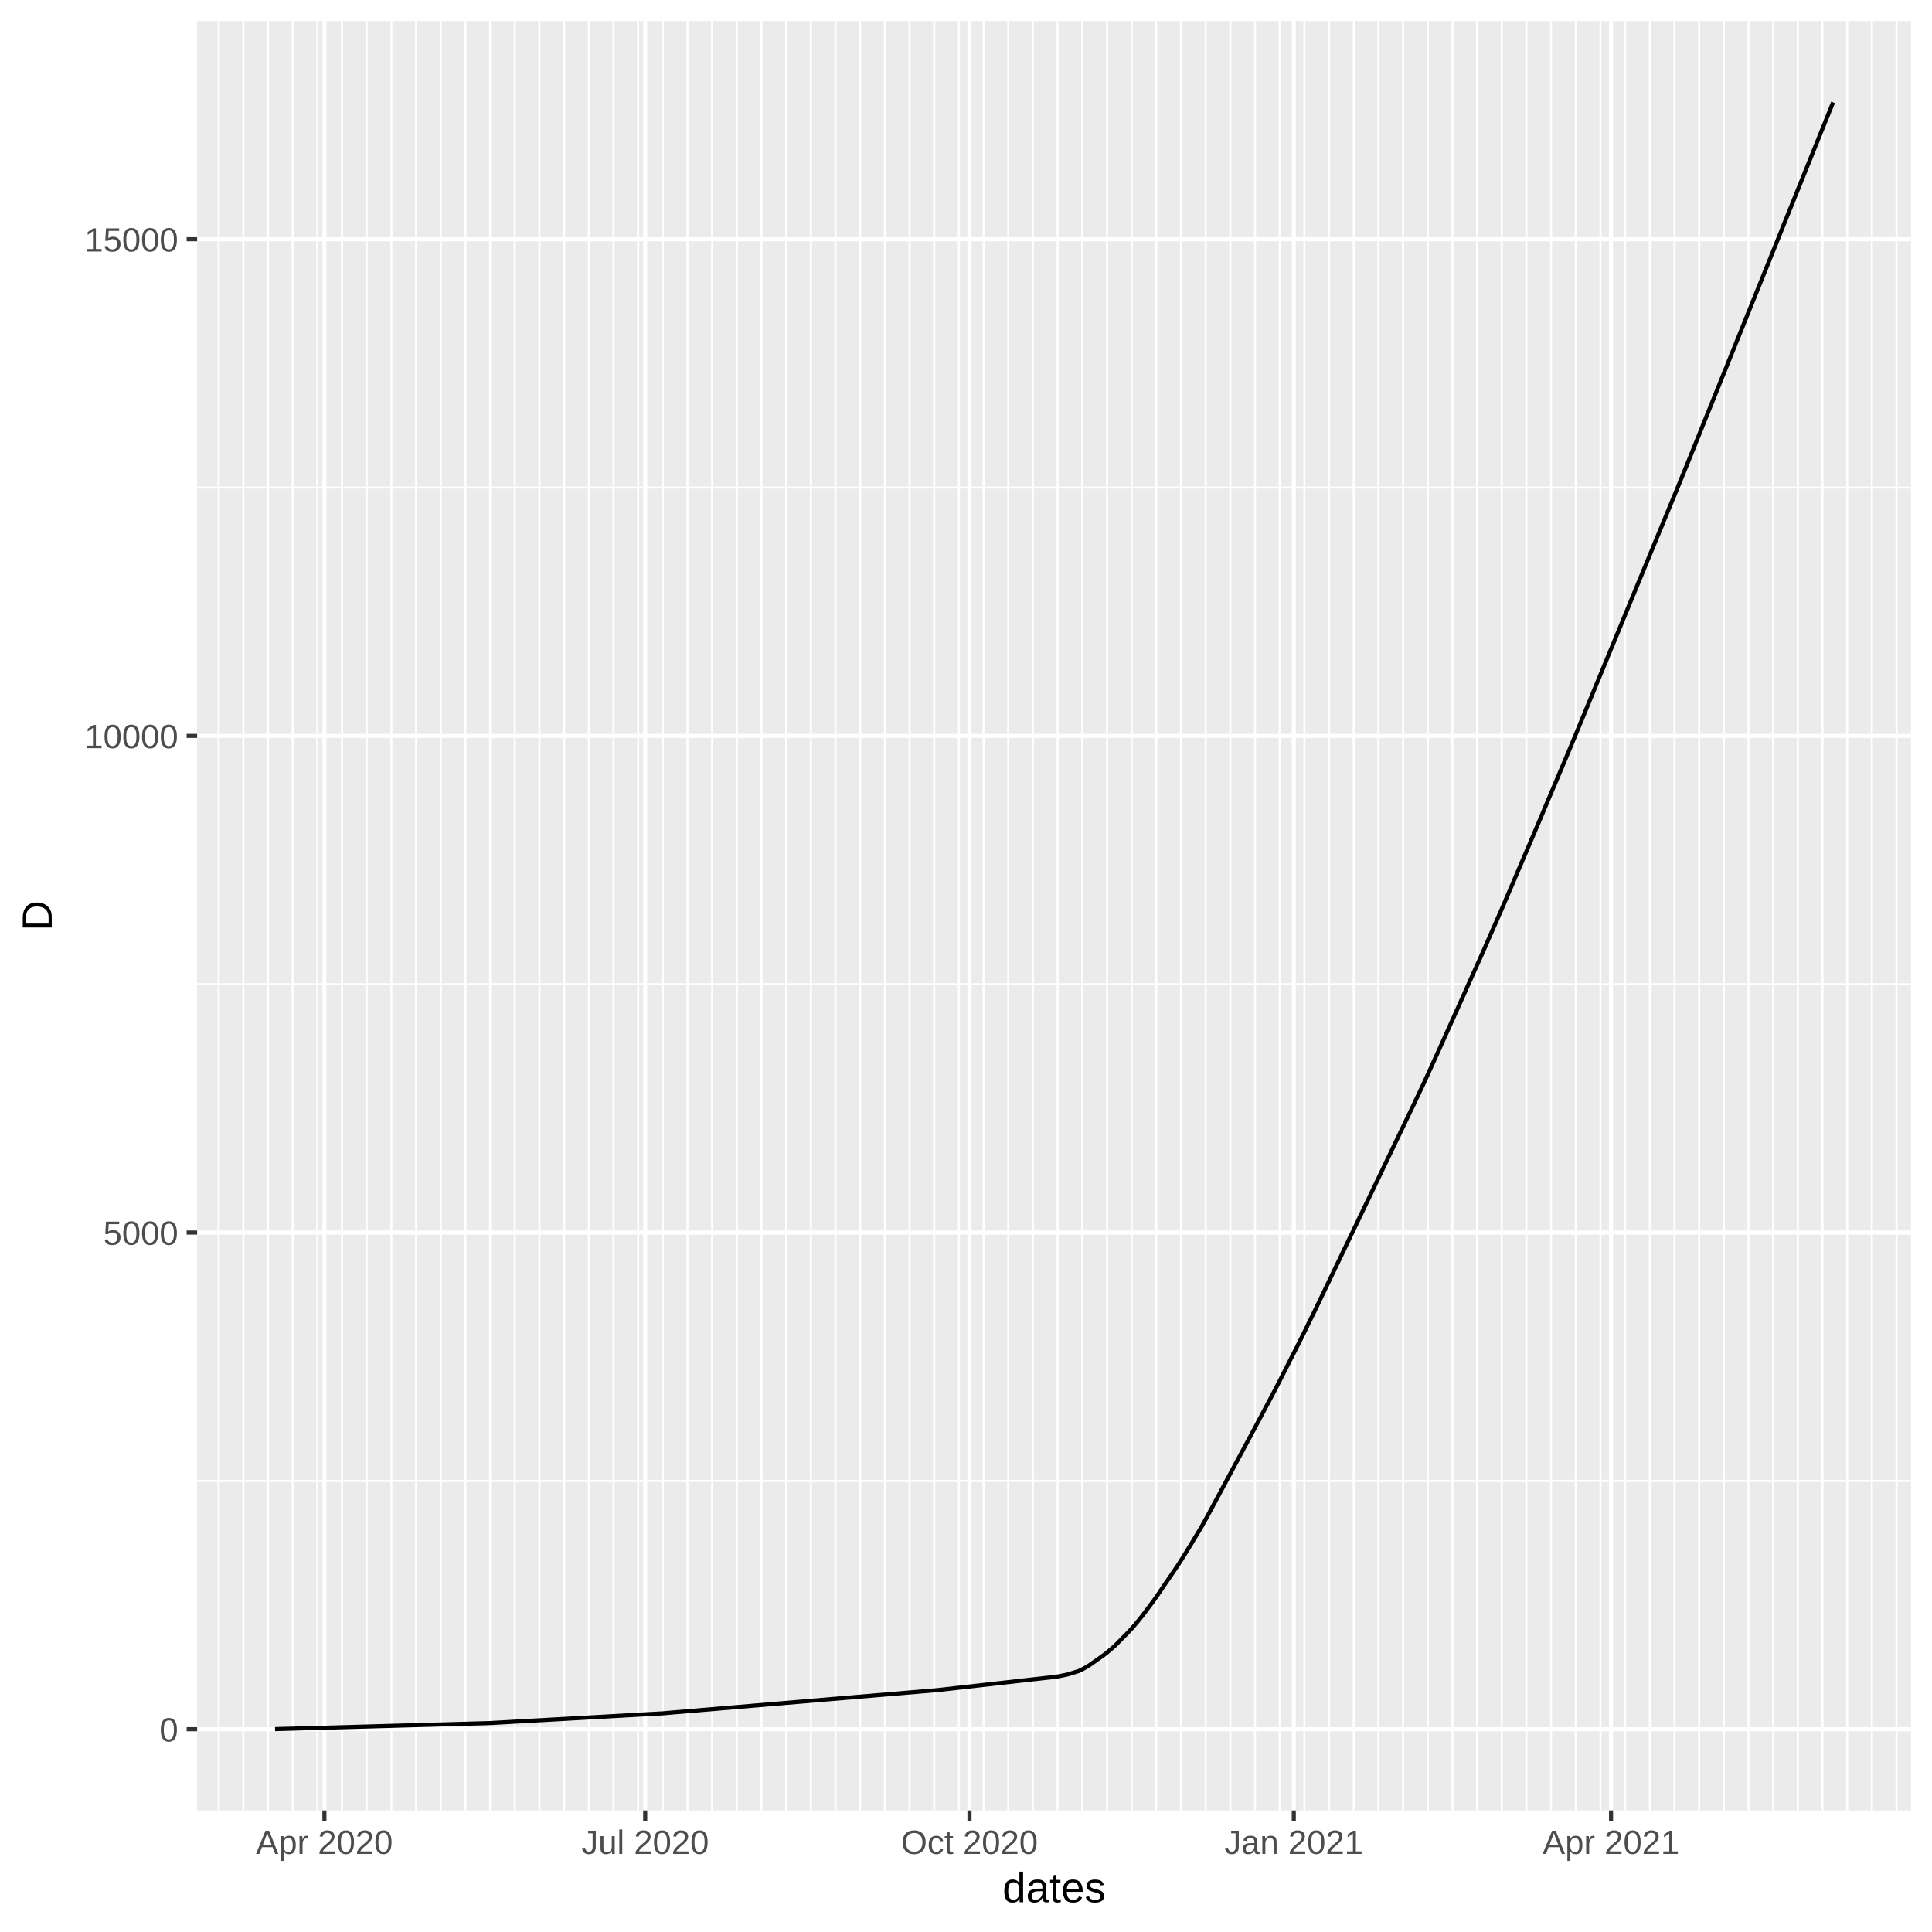
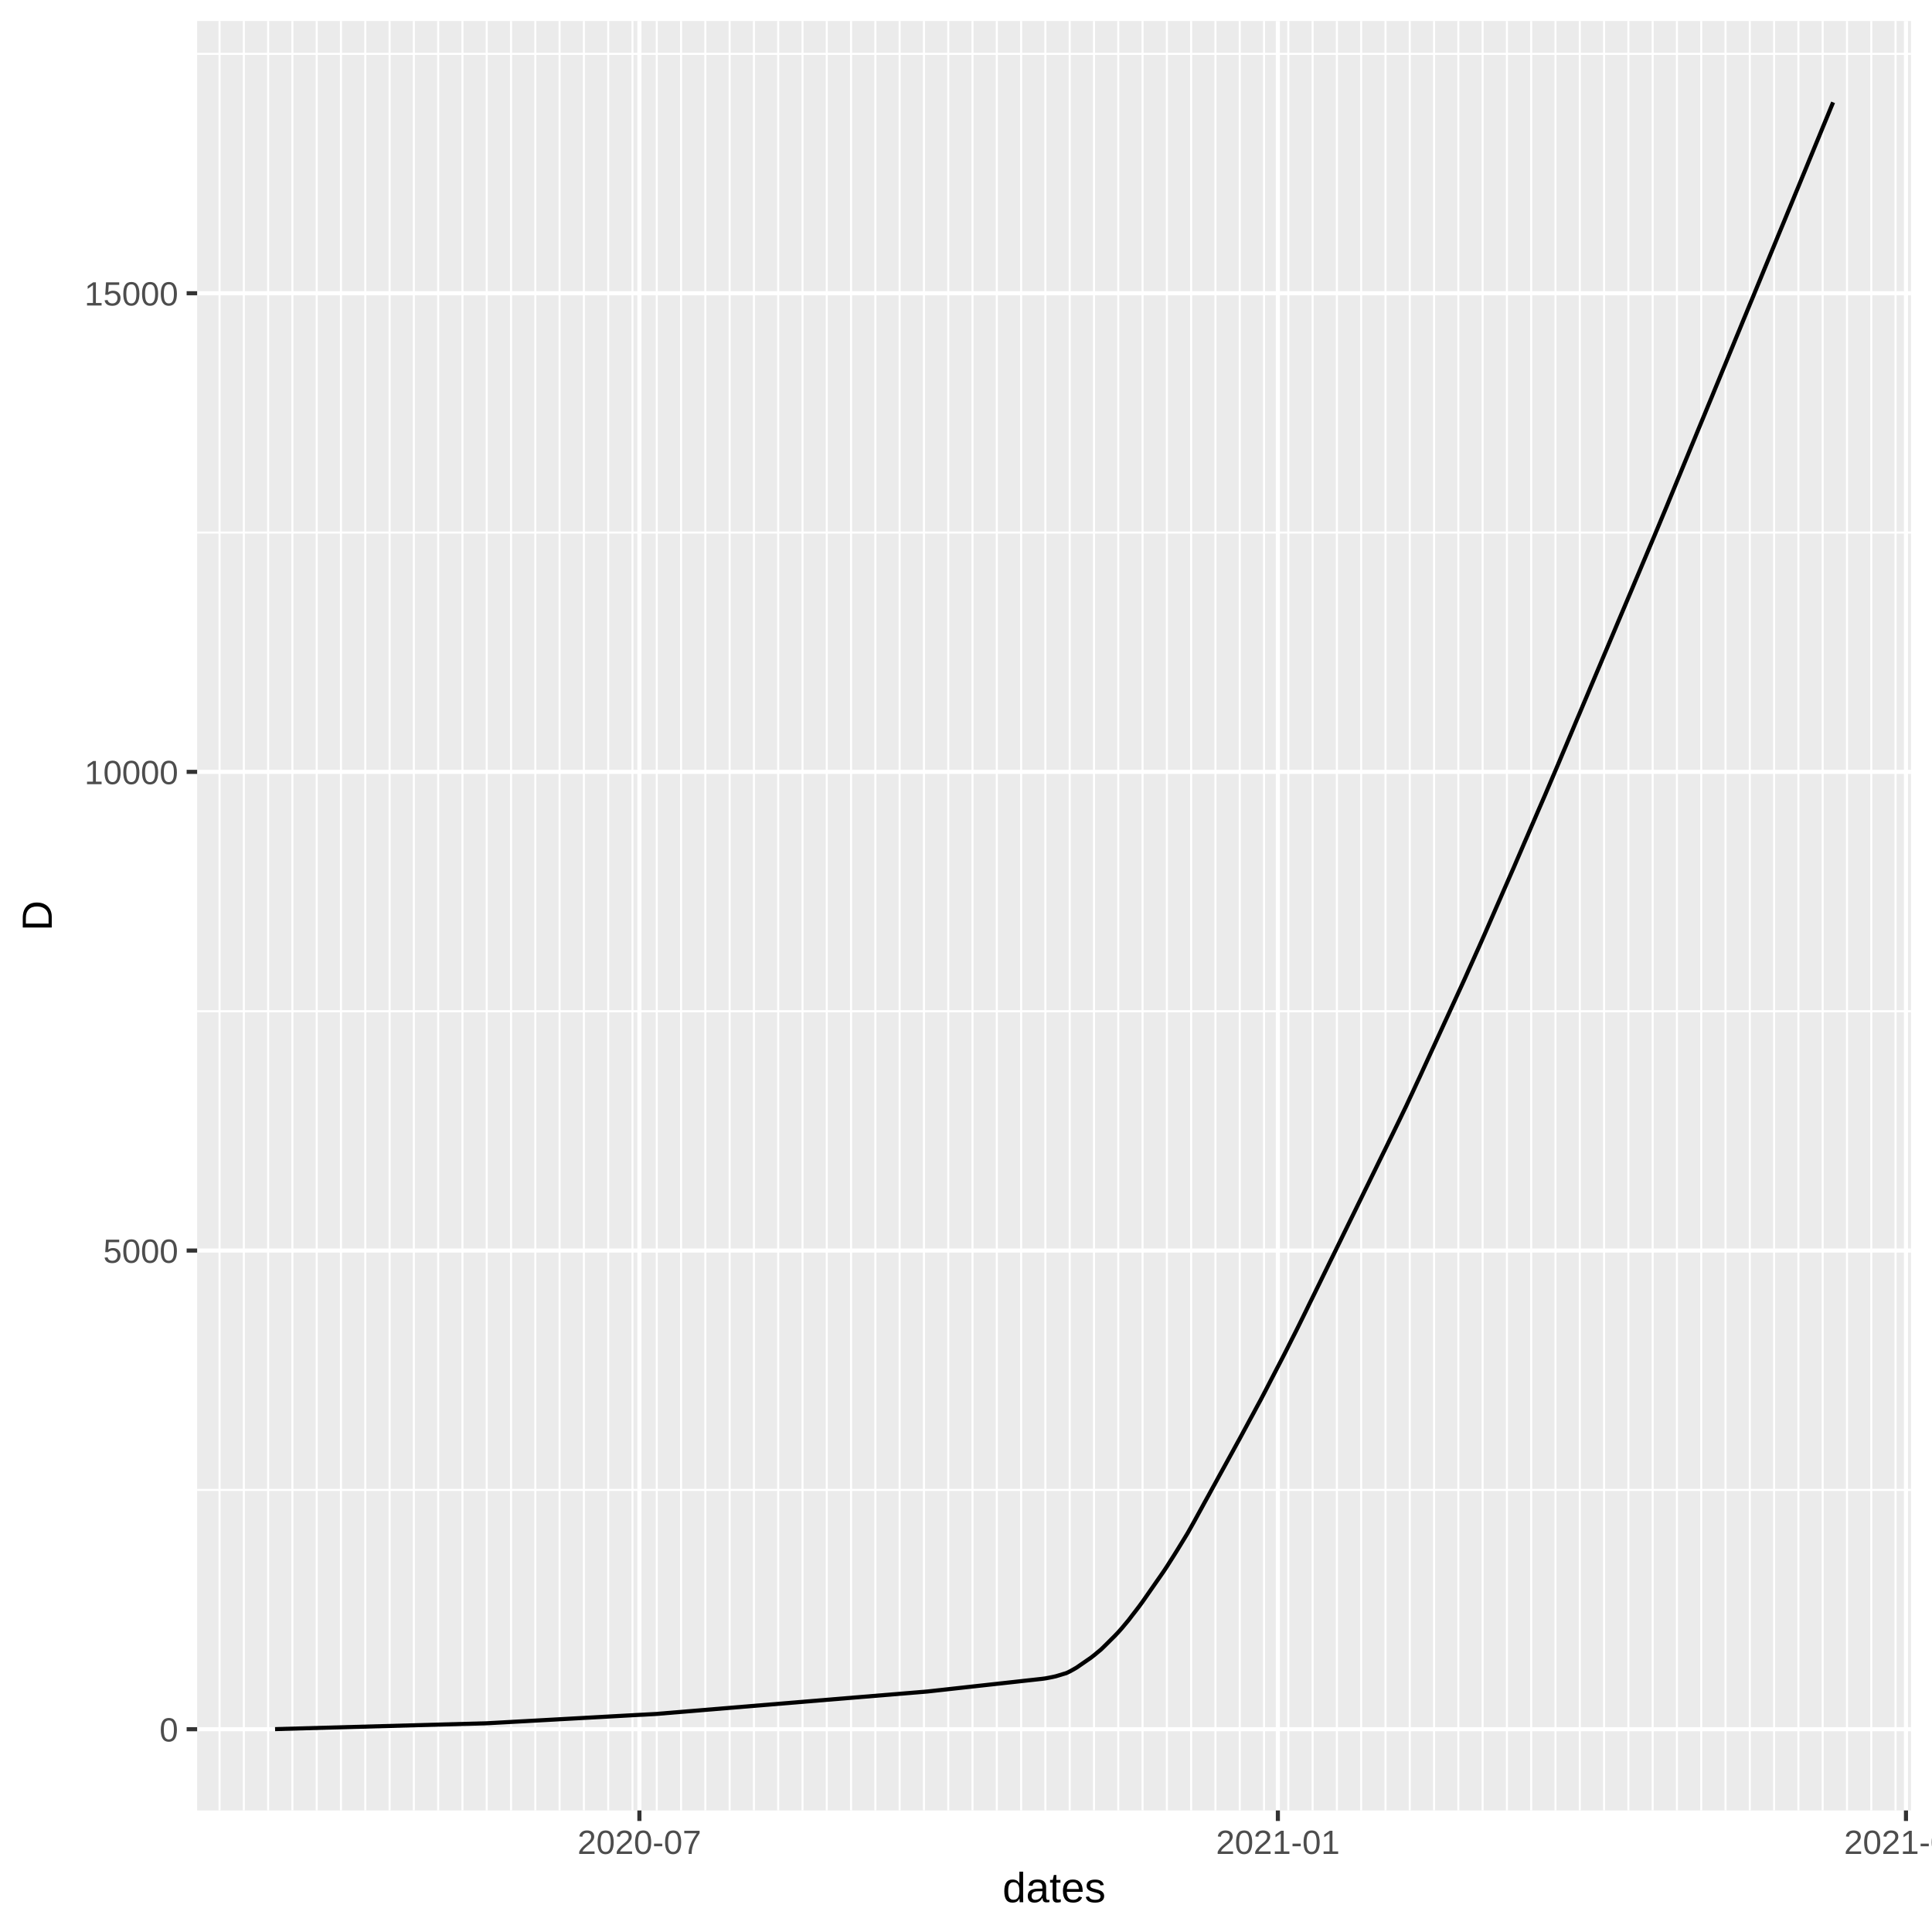
<svg xmlns="http://www.w3.org/2000/svg" class="svglite" width="504.00pt" height="504.00pt" viewBox="0 0 504.00 504.00">
  <defs>
    <style type="text/css">
    .svglite line, .svglite polyline, .svglite polygon, .svglite path, .svglite rect, .svglite circle {
      fill: none;
      stroke: #000000;
      stroke-linecap: round;
      stroke-linejoin: round;
      stroke-miterlimit: 10.00;
    }
  </style>
  </defs>
  <rect width="100%" height="100%" style="stroke: none; fill: #FFFFFF;" />
  <defs>
    <clipPath id="cpMC4wMHw1MDQuMDB8MC4wMHw1MDQuMDA=">
      <rect x="0.00" y="0.00" width="504.00" height="504.00" />
    </clipPath>
  </defs>
  <g clip-path="url(#cpMC4wMHw1MDQuMDB8MC4wMHw1MDQuMDA=)">
    <rect x="0.00" y="0.00" width="504.00" height="504.00" style="stroke-width: 1.07; stroke: #FFFFFF; fill: #FFFFFF;" />
  </g>
  <defs>
    <clipPath id="cpNTEuNDN8NDk4LjUyfDUuNDh8NDcyLjI5">
      <rect x="51.43" y="5.48" width="447.09" height="466.82" />
    </clipPath>
  </defs>
  <g clip-path="url(#cpNTEuNDN8NDk4LjUyfDUuNDh8NDcyLjI5)">
    <rect x="51.43" y="5.48" width="447.09" height="466.82" style="stroke-width: 1.07; stroke: none; fill: #EBEBEB;" />
-     <polyline points="51.43,386.32 498.52,386.32 " style="stroke-width: 0.53; stroke: #FFFFFF; stroke-linecap: butt;" />
-     <polyline points="51.43,256.75 498.52,256.75 " style="stroke-width: 0.53; stroke: #FFFFFF; stroke-linecap: butt;" />
-     <polyline points="51.43,127.19 498.52,127.19 " style="stroke-width: 0.53; stroke: #FFFFFF; stroke-linecap: butt;" />
-     <polyline points="57.04,472.29 57.04,5.48 " style="stroke-width: 0.53; stroke: #FFFFFF; stroke-linecap: butt;" />
-     <polyline points="63.48,472.29 63.48,5.48 " style="stroke-width: 0.53; stroke: #FFFFFF; stroke-linecap: butt;" />
-     <polyline points="69.92,472.29 69.92,5.48 " style="stroke-width: 0.53; stroke: #FFFFFF; stroke-linecap: butt;" />
-     <polyline points="76.35,472.29 76.35,5.48 " style="stroke-width: 0.53; stroke: #FFFFFF; stroke-linecap: butt;" />
-     <polyline points="82.79,472.29 82.79,5.48 " style="stroke-width: 0.53; stroke: #FFFFFF; stroke-linecap: butt;" />
-     <polyline points="89.23,472.29 89.23,5.48 " style="stroke-width: 0.53; stroke: #FFFFFF; stroke-linecap: butt;" />
-     <polyline points="95.66,472.29 95.66,5.48 " style="stroke-width: 0.53; stroke: #FFFFFF; stroke-linecap: butt;" />
-     <polyline points="102.10,472.29 102.10,5.48 " style="stroke-width: 0.53; stroke: #FFFFFF; stroke-linecap: butt;" />
-     <polyline points="108.54,472.29 108.54,5.48 " style="stroke-width: 0.53; stroke: #FFFFFF; stroke-linecap: butt;" />
-     <polyline points="114.97,472.29 114.97,5.48 " style="stroke-width: 0.53; stroke: #FFFFFF; stroke-linecap: butt;" />
-     <polyline points="121.41,472.29 121.41,5.48 " style="stroke-width: 0.53; stroke: #FFFFFF; stroke-linecap: butt;" />
-     <polyline points="127.85,472.29 127.85,5.48 " style="stroke-width: 0.53; stroke: #FFFFFF; stroke-linecap: butt;" />
-     <polyline points="134.28,472.29 134.28,5.48 " style="stroke-width: 0.53; stroke: #FFFFFF; stroke-linecap: butt;" />
-     <polyline points="140.72,472.29 140.72,5.48 " style="stroke-width: 0.53; stroke: #FFFFFF; stroke-linecap: butt;" />
-     <polyline points="147.16,472.29 147.16,5.48 " style="stroke-width: 0.53; stroke: #FFFFFF; stroke-linecap: butt;" />
-     <polyline points="153.60,472.29 153.60,5.48 " style="stroke-width: 0.53; stroke: #FFFFFF; stroke-linecap: butt;" />
-     <polyline points="160.03,472.29 160.03,5.48 " style="stroke-width: 0.53; stroke: #FFFFFF; stroke-linecap: butt;" />
-     <polyline points="166.47,472.29 166.47,5.48 " style="stroke-width: 0.53; stroke: #FFFFFF; stroke-linecap: butt;" />
-     <polyline points="172.91,472.29 172.91,5.48 " style="stroke-width: 0.53; stroke: #FFFFFF; stroke-linecap: butt;" />
-     <polyline points="179.34,472.29 179.34,5.48 " style="stroke-width: 0.53; stroke: #FFFFFF; stroke-linecap: butt;" />
-     <polyline points="185.78,472.29 185.78,5.48 " style="stroke-width: 0.53; stroke: #FFFFFF; stroke-linecap: butt;" />
-     <polyline points="192.22,472.29 192.22,5.48 " style="stroke-width: 0.53; stroke: #FFFFFF; stroke-linecap: butt;" />
-     <polyline points="198.65,472.29 198.65,5.48 " style="stroke-width: 0.53; stroke: #FFFFFF; stroke-linecap: butt;" />
-     <polyline points="205.09,472.29 205.09,5.48 " style="stroke-width: 0.53; stroke: #FFFFFF; stroke-linecap: butt;" />
-     <polyline points="211.53,472.29 211.53,5.48 " style="stroke-width: 0.53; stroke: #FFFFFF; stroke-linecap: butt;" />
-     <polyline points="217.96,472.29 217.96,5.48 " style="stroke-width: 0.53; stroke: #FFFFFF; stroke-linecap: butt;" />
-     <polyline points="224.40,472.29 224.40,5.48 " style="stroke-width: 0.53; stroke: #FFFFFF; stroke-linecap: butt;" />
-     <polyline points="230.84,472.29 230.84,5.48 " style="stroke-width: 0.53; stroke: #FFFFFF; stroke-linecap: butt;" />
-     <polyline points="237.28,472.29 237.28,5.48 " style="stroke-width: 0.53; stroke: #FFFFFF; stroke-linecap: butt;" />
-     <polyline points="243.71,472.29 243.71,5.48 " style="stroke-width: 0.53; stroke: #FFFFFF; stroke-linecap: butt;" />
-     <polyline points="250.15,472.29 250.15,5.48 " style="stroke-width: 0.53; stroke: #FFFFFF; stroke-linecap: butt;" />
-     <polyline points="256.59,472.29 256.59,5.48 " style="stroke-width: 0.53; stroke: #FFFFFF; stroke-linecap: butt;" />
-     <polyline points="263.02,472.29 263.02,5.48 " style="stroke-width: 0.53; stroke: #FFFFFF; stroke-linecap: butt;" />
-     <polyline points="269.46,472.29 269.46,5.48 " style="stroke-width: 0.53; stroke: #FFFFFF; stroke-linecap: butt;" />
-     <polyline points="275.90,472.29 275.90,5.48 " style="stroke-width: 0.53; stroke: #FFFFFF; stroke-linecap: butt;" />
-     <polyline points="282.33,472.29 282.33,5.48 " style="stroke-width: 0.53; stroke: #FFFFFF; stroke-linecap: butt;" />
-     <polyline points="288.77,472.29 288.77,5.48 " style="stroke-width: 0.53; stroke: #FFFFFF; stroke-linecap: butt;" />
-     <polyline points="295.21,472.29 295.21,5.48 " style="stroke-width: 0.53; stroke: #FFFFFF; stroke-linecap: butt;" />
-     <polyline points="301.64,472.29 301.64,5.48 " style="stroke-width: 0.53; stroke: #FFFFFF; stroke-linecap: butt;" />
-     <polyline points="308.08,472.29 308.08,5.48 " style="stroke-width: 0.53; stroke: #FFFFFF; stroke-linecap: butt;" />
-     <polyline points="314.52,472.29 314.52,5.48 " style="stroke-width: 0.53; stroke: #FFFFFF; stroke-linecap: butt;" />
-     <polyline points="320.95,472.29 320.95,5.48 " style="stroke-width: 0.53; stroke: #FFFFFF; stroke-linecap: butt;" />
-     <polyline points="327.39,472.29 327.39,5.48 " style="stroke-width: 0.53; stroke: #FFFFFF; stroke-linecap: butt;" />
-     <polyline points="333.83,472.29 333.83,5.48 " style="stroke-width: 0.53; stroke: #FFFFFF; stroke-linecap: butt;" />
-     <polyline points="340.27,472.29 340.27,5.48 " style="stroke-width: 0.53; stroke: #FFFFFF; stroke-linecap: butt;" />
-     <polyline points="346.70,472.29 346.70,5.48 " style="stroke-width: 0.53; stroke: #FFFFFF; stroke-linecap: butt;" />
-     <polyline points="353.14,472.29 353.14,5.48 " style="stroke-width: 0.53; stroke: #FFFFFF; stroke-linecap: butt;" />
-     <polyline points="359.58,472.29 359.58,5.48 " style="stroke-width: 0.53; stroke: #FFFFFF; stroke-linecap: butt;" />
-     <polyline points="366.01,472.29 366.01,5.48 " style="stroke-width: 0.53; stroke: #FFFFFF; stroke-linecap: butt;" />
-     <polyline points="372.45,472.29 372.45,5.48 " style="stroke-width: 0.53; stroke: #FFFFFF; stroke-linecap: butt;" />
-     <polyline points="378.89,472.29 378.89,5.48 " style="stroke-width: 0.53; stroke: #FFFFFF; stroke-linecap: butt;" />
-     <polyline points="385.32,472.29 385.32,5.48 " style="stroke-width: 0.53; stroke: #FFFFFF; stroke-linecap: butt;" />
-     <polyline points="391.76,472.29 391.76,5.48 " style="stroke-width: 0.53; stroke: #FFFFFF; stroke-linecap: butt;" />
-     <polyline points="398.20,472.29 398.20,5.48 " style="stroke-width: 0.53; stroke: #FFFFFF; stroke-linecap: butt;" />
-     <polyline points="404.63,472.29 404.63,5.48 " style="stroke-width: 0.53; stroke: #FFFFFF; stroke-linecap: butt;" />
-     <polyline points="411.07,472.29 411.07,5.48 " style="stroke-width: 0.53; stroke: #FFFFFF; stroke-linecap: butt;" />
-     <polyline points="417.51,472.29 417.51,5.48 " style="stroke-width: 0.53; stroke: #FFFFFF; stroke-linecap: butt;" />
-     <polyline points="423.94,472.29 423.94,5.48 " style="stroke-width: 0.53; stroke: #FFFFFF; stroke-linecap: butt;" />
-     <polyline points="430.38,472.29 430.38,5.48 " style="stroke-width: 0.53; stroke: #FFFFFF; stroke-linecap: butt;" />
-     <polyline points="436.82,472.29 436.82,5.48 " style="stroke-width: 0.53; stroke: #FFFFFF; stroke-linecap: butt;" />
-     <polyline points="443.26,472.29 443.26,5.48 " style="stroke-width: 0.53; stroke: #FFFFFF; stroke-linecap: butt;" />
-     <polyline points="449.69,472.29 449.69,5.48 " style="stroke-width: 0.53; stroke: #FFFFFF; stroke-linecap: butt;" />
-     <polyline points="456.13,472.29 456.13,5.48 " style="stroke-width: 0.53; stroke: #FFFFFF; stroke-linecap: butt;" />
-     <polyline points="462.57,472.29 462.57,5.48 " style="stroke-width: 0.53; stroke: #FFFFFF; stroke-linecap: butt;" />
-     <polyline points="469.00,472.29 469.00,5.48 " style="stroke-width: 0.53; stroke: #FFFFFF; stroke-linecap: butt;" />
-     <polyline points="475.44,472.29 475.44,5.48 " style="stroke-width: 0.53; stroke: #FFFFFF; stroke-linecap: butt;" />
-     <polyline points="481.88,472.29 481.88,5.48 " style="stroke-width: 0.53; stroke: #FFFFFF; stroke-linecap: butt;" />
-     <polyline points="488.31,472.29 488.31,5.48 " style="stroke-width: 0.53; stroke: #FFFFFF; stroke-linecap: butt;" />
-     <polyline points="494.75,472.29 494.75,5.48 " style="stroke-width: 0.53; stroke: #FFFFFF; stroke-linecap: butt;" />
+     <polyline points="51.43,388.67 498.52,388.67 " style="stroke-width: 0.53; stroke: #FFFFFF; stroke-linecap: butt;" />
+     <polyline points="51.43,263.80 498.52,263.80 " style="stroke-width: 0.53; stroke: #FFFFFF; stroke-linecap: butt;" />
+     <polyline points="51.43,138.93 498.52,138.93 " style="stroke-width: 0.53; stroke: #FFFFFF; stroke-linecap: butt;" />
+     <polyline points="51.43,14.06 498.52,14.06 " style="stroke-width: 0.53; stroke: #FFFFFF; stroke-linecap: butt;" />
+     <polyline points="57.27,472.29 57.27,5.48 " style="stroke-width: 0.53; stroke: #FFFFFF; stroke-linecap: butt;" />
+     <polyline points="63.61,472.29 63.61,5.48 " style="stroke-width: 0.53; stroke: #FFFFFF; stroke-linecap: butt;" />
+     <polyline points="69.94,472.29 69.94,5.48 " style="stroke-width: 0.53; stroke: #FFFFFF; stroke-linecap: butt;" />
+     <polyline points="76.28,472.29 76.28,5.48 " style="stroke-width: 0.53; stroke: #FFFFFF; stroke-linecap: butt;" />
+     <polyline points="82.62,472.29 82.62,5.48 " style="stroke-width: 0.53; stroke: #FFFFFF; stroke-linecap: butt;" />
+     <polyline points="88.95,472.29 88.95,5.48 " style="stroke-width: 0.53; stroke: #FFFFFF; stroke-linecap: butt;" />
+     <polyline points="95.29,472.29 95.29,5.48 " style="stroke-width: 0.53; stroke: #FFFFFF; stroke-linecap: butt;" />
+     <polyline points="101.63,472.29 101.63,5.48 " style="stroke-width: 0.53; stroke: #FFFFFF; stroke-linecap: butt;" />
+     <polyline points="107.96,472.29 107.96,5.48 " style="stroke-width: 0.53; stroke: #FFFFFF; stroke-linecap: butt;" />
+     <polyline points="114.30,472.29 114.30,5.48 " style="stroke-width: 0.53; stroke: #FFFFFF; stroke-linecap: butt;" />
+     <polyline points="120.64,472.29 120.64,5.48 " style="stroke-width: 0.53; stroke: #FFFFFF; stroke-linecap: butt;" />
+     <polyline points="126.97,472.29 126.97,5.48 " style="stroke-width: 0.53; stroke: #FFFFFF; stroke-linecap: butt;" />
+     <polyline points="133.31,472.29 133.31,5.48 " style="stroke-width: 0.53; stroke: #FFFFFF; stroke-linecap: butt;" />
+     <polyline points="139.65,472.29 139.65,5.48 " style="stroke-width: 0.53; stroke: #FFFFFF; stroke-linecap: butt;" />
+     <polyline points="145.98,472.29 145.98,5.48 " style="stroke-width: 0.53; stroke: #FFFFFF; stroke-linecap: butt;" />
+     <polyline points="152.32,472.29 152.32,5.48 " style="stroke-width: 0.53; stroke: #FFFFFF; stroke-linecap: butt;" />
+     <polyline points="158.66,472.29 158.66,5.48 " style="stroke-width: 0.53; stroke: #FFFFFF; stroke-linecap: butt;" />
+     <polyline points="164.99,472.29 164.99,5.48 " style="stroke-width: 0.53; stroke: #FFFFFF; stroke-linecap: butt;" />
+     <polyline points="171.33,472.29 171.33,5.48 " style="stroke-width: 0.53; stroke: #FFFFFF; stroke-linecap: butt;" />
+     <polyline points="177.67,472.29 177.67,5.48 " style="stroke-width: 0.53; stroke: #FFFFFF; stroke-linecap: butt;" />
+     <polyline points="184.00,472.29 184.00,5.48 " style="stroke-width: 0.53; stroke: #FFFFFF; stroke-linecap: butt;" />
+     <polyline points="190.34,472.29 190.34,5.48 " style="stroke-width: 0.53; stroke: #FFFFFF; stroke-linecap: butt;" />
+     <polyline points="196.68,472.29 196.68,5.48 " style="stroke-width: 0.53; stroke: #FFFFFF; stroke-linecap: butt;" />
+     <polyline points="203.01,472.29 203.01,5.48 " style="stroke-width: 0.53; stroke: #FFFFFF; stroke-linecap: butt;" />
+     <polyline points="209.35,472.29 209.35,5.48 " style="stroke-width: 0.53; stroke: #FFFFFF; stroke-linecap: butt;" />
+     <polyline points="215.68,472.29 215.68,5.48 " style="stroke-width: 0.53; stroke: #FFFFFF; stroke-linecap: butt;" />
+     <polyline points="222.02,472.29 222.02,5.48 " style="stroke-width: 0.53; stroke: #FFFFFF; stroke-linecap: butt;" />
+     <polyline points="228.36,472.29 228.36,5.48 " style="stroke-width: 0.53; stroke: #FFFFFF; stroke-linecap: butt;" />
+     <polyline points="234.69,472.29 234.69,5.48 " style="stroke-width: 0.53; stroke: #FFFFFF; stroke-linecap: butt;" />
+     <polyline points="241.03,472.29 241.03,5.48 " style="stroke-width: 0.53; stroke: #FFFFFF; stroke-linecap: butt;" />
+     <polyline points="247.37,472.29 247.37,5.48 " style="stroke-width: 0.53; stroke: #FFFFFF; stroke-linecap: butt;" />
+     <polyline points="253.70,472.29 253.70,5.48 " style="stroke-width: 0.53; stroke: #FFFFFF; stroke-linecap: butt;" />
+     <polyline points="260.04,472.29 260.04,5.48 " style="stroke-width: 0.53; stroke: #FFFFFF; stroke-linecap: butt;" />
+     <polyline points="266.38,472.29 266.38,5.48 " style="stroke-width: 0.53; stroke: #FFFFFF; stroke-linecap: butt;" />
+     <polyline points="272.71,472.29 272.71,5.48 " style="stroke-width: 0.53; stroke: #FFFFFF; stroke-linecap: butt;" />
+     <polyline points="279.05,472.29 279.05,5.48 " style="stroke-width: 0.53; stroke: #FFFFFF; stroke-linecap: butt;" />
+     <polyline points="285.39,472.29 285.39,5.48 " style="stroke-width: 0.53; stroke: #FFFFFF; stroke-linecap: butt;" />
+     <polyline points="291.72,472.29 291.72,5.48 " style="stroke-width: 0.53; stroke: #FFFFFF; stroke-linecap: butt;" />
+     <polyline points="298.06,472.29 298.06,5.48 " style="stroke-width: 0.53; stroke: #FFFFFF; stroke-linecap: butt;" />
+     <polyline points="304.40,472.29 304.40,5.48 " style="stroke-width: 0.53; stroke: #FFFFFF; stroke-linecap: butt;" />
+     <polyline points="310.73,472.29 310.73,5.48 " style="stroke-width: 0.53; stroke: #FFFFFF; stroke-linecap: butt;" />
+     <polyline points="317.07,472.29 317.07,5.48 " style="stroke-width: 0.53; stroke: #FFFFFF; stroke-linecap: butt;" />
+     <polyline points="323.41,472.29 323.41,5.48 " style="stroke-width: 0.53; stroke: #FFFFFF; stroke-linecap: butt;" />
+     <polyline points="329.74,472.29 329.74,5.48 " style="stroke-width: 0.53; stroke: #FFFFFF; stroke-linecap: butt;" />
+     <polyline points="336.08,472.29 336.08,5.48 " style="stroke-width: 0.53; stroke: #FFFFFF; stroke-linecap: butt;" />
+     <polyline points="342.42,472.29 342.42,5.48 " style="stroke-width: 0.53; stroke: #FFFFFF; stroke-linecap: butt;" />
+     <polyline points="348.75,472.29 348.75,5.48 " style="stroke-width: 0.53; stroke: #FFFFFF; stroke-linecap: butt;" />
+     <polyline points="355.09,472.29 355.09,5.48 " style="stroke-width: 0.53; stroke: #FFFFFF; stroke-linecap: butt;" />
+     <polyline points="361.43,472.29 361.43,5.48 " style="stroke-width: 0.53; stroke: #FFFFFF; stroke-linecap: butt;" />
+     <polyline points="367.76,472.29 367.76,5.48 " style="stroke-width: 0.53; stroke: #FFFFFF; stroke-linecap: butt;" />
+     <polyline points="374.10,472.29 374.10,5.48 " style="stroke-width: 0.53; stroke: #FFFFFF; stroke-linecap: butt;" />
+     <polyline points="380.43,472.29 380.43,5.48 " style="stroke-width: 0.53; stroke: #FFFFFF; stroke-linecap: butt;" />
+     <polyline points="386.77,472.29 386.77,5.48 " style="stroke-width: 0.53; stroke: #FFFFFF; stroke-linecap: butt;" />
+     <polyline points="393.11,472.29 393.11,5.48 " style="stroke-width: 0.53; stroke: #FFFFFF; stroke-linecap: butt;" />
+     <polyline points="399.44,472.29 399.44,5.48 " style="stroke-width: 0.53; stroke: #FFFFFF; stroke-linecap: butt;" />
+     <polyline points="405.78,472.29 405.78,5.48 " style="stroke-width: 0.53; stroke: #FFFFFF; stroke-linecap: butt;" />
+     <polyline points="412.12,472.29 412.12,5.48 " style="stroke-width: 0.53; stroke: #FFFFFF; stroke-linecap: butt;" />
+     <polyline points="418.45,472.29 418.45,5.48 " style="stroke-width: 0.53; stroke: #FFFFFF; stroke-linecap: butt;" />
+     <polyline points="424.79,472.29 424.79,5.48 " style="stroke-width: 0.53; stroke: #FFFFFF; stroke-linecap: butt;" />
+     <polyline points="431.13,472.29 431.13,5.48 " style="stroke-width: 0.53; stroke: #FFFFFF; stroke-linecap: butt;" />
+     <polyline points="437.46,472.29 437.46,5.48 " style="stroke-width: 0.53; stroke: #FFFFFF; stroke-linecap: butt;" />
+     <polyline points="443.80,472.29 443.80,5.48 " style="stroke-width: 0.53; stroke: #FFFFFF; stroke-linecap: butt;" />
+     <polyline points="450.14,472.29 450.14,5.48 " style="stroke-width: 0.53; stroke: #FFFFFF; stroke-linecap: butt;" />
+     <polyline points="456.47,472.29 456.47,5.48 " style="stroke-width: 0.53; stroke: #FFFFFF; stroke-linecap: butt;" />
+     <polyline points="462.81,472.29 462.81,5.48 " style="stroke-width: 0.53; stroke: #FFFFFF; stroke-linecap: butt;" />
+     <polyline points="469.15,472.29 469.15,5.48 " style="stroke-width: 0.53; stroke: #FFFFFF; stroke-linecap: butt;" />
+     <polyline points="475.48,472.29 475.48,5.48 " style="stroke-width: 0.53; stroke: #FFFFFF; stroke-linecap: butt;" />
+     <polyline points="481.82,472.29 481.82,5.48 " style="stroke-width: 0.53; stroke: #FFFFFF; stroke-linecap: butt;" />
+     <polyline points="488.16,472.29 488.16,5.48 " style="stroke-width: 0.53; stroke: #FFFFFF; stroke-linecap: butt;" />
+     <polyline points="494.49,472.29 494.49,5.48 " style="stroke-width: 0.53; stroke: #FFFFFF; stroke-linecap: butt;" />
    <polyline points="51.43,451.10 498.52,451.10 " style="stroke-width: 1.07; stroke: #FFFFFF; stroke-linecap: butt;" />
-     <polyline points="51.43,321.54 498.52,321.54 " style="stroke-width: 1.07; stroke: #FFFFFF; stroke-linecap: butt;" />
-     <polyline points="51.43,191.97 498.52,191.97 " style="stroke-width: 1.07; stroke: #FFFFFF; stroke-linecap: butt;" />
-     <polyline points="51.43,62.41 498.52,62.41 " style="stroke-width: 1.07; stroke: #FFFFFF; stroke-linecap: butt;" />
-     <polyline points="84.63,472.29 84.63,5.48 " style="stroke-width: 1.07; stroke: #FFFFFF; stroke-linecap: butt;" />
-     <polyline points="168.31,472.29 168.31,5.48 " style="stroke-width: 1.07; stroke: #FFFFFF; stroke-linecap: butt;" />
-     <polyline points="252.91,472.29 252.91,5.48 " style="stroke-width: 1.07; stroke: #FFFFFF; stroke-linecap: butt;" />
-     <polyline points="337.51,472.29 337.51,5.48 " style="stroke-width: 1.07; stroke: #FFFFFF; stroke-linecap: butt;" />
-     <polyline points="420.27,472.29 420.27,5.48 " style="stroke-width: 1.07; stroke: #FFFFFF; stroke-linecap: butt;" />
-     <polyline points="71.76,451.08 72.67,451.05 73.59,451.02 74.51,451.00 75.43,450.97 76.35,450.95 77.27,450.92 78.19,450.89 79.11,450.87 80.03,450.84 80.95,450.82 81.87,450.79 82.79,450.77 83.71,450.74 84.63,450.71 85.55,450.69 86.47,450.66 87.39,450.64 88.31,450.61 89.23,450.58 90.15,450.56 91.07,450.53 91.99,450.51 92.90,450.48 93.82,450.45 94.74,450.43 95.66,450.40 96.58,450.38 97.50,450.35 98.42,450.32 99.34,450.30 100.26,450.27 101.18,450.25 102.10,450.22 103.02,450.19 103.94,450.17 104.86,450.14 105.78,450.12 106.70,450.09 107.62,450.07 108.54,450.04 109.46,450.01 110.38,449.99 111.30,449.96 112.22,449.94 113.14,449.91 114.05,449.88 114.97,449.86 115.89,449.83 116.81,449.81 117.73,449.78 118.65,449.75 119.57,449.73 120.49,449.70 121.41,449.68 122.33,449.65 123.25,449.62 124.17,449.60 125.09,449.57 126.01,449.55 126.93,449.52 127.85,449.50 128.77,449.44 129.69,449.39 130.61,449.34 131.53,449.29 132.45,449.24 133.37,449.18 134.28,449.13 135.20,449.08 136.12,449.03 137.04,448.98 137.96,448.93 138.88,448.87 139.80,448.82 140.72,448.77 141.64,448.72 142.56,448.67 143.48,448.61 144.40,448.56 145.32,448.51 146.24,448.46 147.16,448.41 148.08,448.36 149.00,448.30 149.92,448.25 150.84,448.20 151.76,448.15 152.68,448.10 153.60,448.04 154.52,447.99 155.43,447.94 156.35,447.89 157.27,447.84 158.19,447.79 159.11,447.73 160.03,447.68 160.95,447.63 161.87,447.58 162.79,447.53 163.71,447.47 164.63,447.42 165.55,447.37 166.47,447.32 167.39,447.27 168.31,447.21 169.23,447.16 170.15,447.11 171.07,447.06 171.99,447.01 172.91,446.96 173.83,446.88 174.75,446.80 175.66,446.72 176.58,446.64 177.50,446.57 178.42,446.49 179.34,446.41 180.26,446.33 181.18,446.26 182.10,446.18 183.02,446.10 183.94,446.02 184.86,445.95 185.78,445.87 186.70,445.79 187.62,445.71 188.54,445.63 189.46,445.56 190.38,445.48 191.30,445.40 192.22,445.32 193.14,445.25 194.06,445.17 194.98,445.09 195.90,445.01 196.81,444.93 197.73,444.86 198.65,444.78 199.57,444.70 200.49,444.62 201.41,444.55 202.33,444.47 203.25,444.39 204.17,444.31 205.09,444.23 206.01,444.16 206.93,444.08 207.85,444.00 208.77,443.92 209.69,443.85 210.61,443.77 211.53,443.69 212.45,443.61 213.37,443.54 214.29,443.46 215.21,443.38 216.13,443.30 217.04,443.22 217.96,443.15 218.88,443.07 219.80,442.99 220.72,442.91 221.64,442.84 222.56,442.76 223.48,442.68 224.40,442.60 225.32,442.52 226.24,442.45 227.16,442.37 228.08,442.29 229.00,442.21 229.92,442.14 230.84,442.06 231.76,441.98 232.68,441.90 233.60,441.83 234.52,441.75 235.44,441.67 236.36,441.59 237.28,441.51 238.19,441.44 239.11,441.36 240.03,441.28 240.95,441.20 241.87,441.13 242.79,441.05 243.71,440.97 244.63,440.89 245.55,440.79 246.47,440.68 247.39,440.58 248.31,440.48 249.23,440.37 250.15,440.27 251.07,440.17 251.99,440.06 252.91,439.96 253.83,439.86 254.75,439.75 255.67,439.65 256.59,439.54 257.51,439.44 258.42,439.34 259.34,439.23 260.26,439.13 261.18,439.03 262.10,438.92 263.02,438.82 263.94,438.72 264.86,438.61 265.78,438.51 266.70,438.40 267.62,438.30 268.54,438.20 269.46,438.09 270.38,437.99 271.30,437.89 272.22,437.78 273.14,437.68 274.06,437.58 274.98,437.47 275.90,437.34 276.82,437.16 277.74,436.98 278.66,436.77 279.57,436.49 280.49,436.20 281.41,435.92 282.33,435.48 283.25,434.96 284.17,434.41 285.09,433.77 286.01,433.12 286.93,432.47 287.85,431.82 288.77,431.10 289.69,430.32 290.61,429.54 291.53,428.64 292.45,427.70 293.37,426.77 294.29,425.84 295.21,424.85 296.13,423.79 297.05,422.68 297.97,421.54 298.89,420.32 299.80,419.10 300.72,417.88 301.64,416.59 302.56,415.24 303.48,413.89 304.40,412.54 305.32,411.20 306.24,409.85 307.16,408.50 308.08,407.08 309.00,405.60 309.92,404.12 310.84,402.62 311.76,401.09 312.68,399.56 313.60,398.01 314.52,396.35 315.44,394.66 316.36,392.95 317.28,391.24 318.20,389.53 319.12,387.82 320.03,386.11 320.95,384.40 321.87,382.69 322.79,380.98 323.71,379.27 324.63,377.56 325.55,375.85 326.47,374.14 327.39,372.43 328.31,370.69 329.23,368.96 330.15,367.22 331.07,365.49 331.99,363.75 332.91,362.01 333.83,360.22 334.75,358.41 335.67,356.60 336.59,354.78 337.51,352.97 338.43,351.16 339.35,349.34 340.27,347.48 341.18,345.61 342.10,343.74 343.02,341.88 343.94,339.96 344.86,338.04 345.78,336.13 346.70,334.21 347.62,332.29 348.54,330.37 349.46,328.46 350.38,326.54 351.30,324.62 352.22,322.70 353.14,320.79 354.06,318.87 354.98,316.95 355.90,315.03 356.82,313.12 357.74,311.20 358.66,309.28 359.58,307.36 360.50,305.44 361.41,303.53 362.33,301.61 363.25,299.69 364.17,297.77 365.09,295.86 366.01,293.94 366.93,292.02 367.85,290.10 368.77,288.19 369.69,286.24 370.61,284.30 371.53,282.36 372.45,280.34 373.37,278.31 374.29,276.29 375.21,274.27 376.13,272.22 377.05,270.18 377.97,268.13 378.89,266.08 379.81,264.04 380.73,261.99 381.65,259.94 382.56,257.89 383.48,255.85 384.40,253.80 385.32,251.75 386.24,249.71 387.16,247.63 388.08,245.53 389.00,243.43 389.92,241.34 390.84,239.24 391.76,237.14 392.68,234.99 393.60,232.84 394.52,230.69 395.44,228.53 396.36,226.38 397.28,224.23 398.20,222.08 399.12,219.93 400.04,217.78 400.96,215.60 401.88,213.43 402.79,211.25 403.71,209.07 404.63,206.90 405.55,204.72 406.47,202.54 407.39,200.37 408.31,198.19 409.23,195.99 410.15,193.79 411.07,191.58 411.99,189.35 412.91,187.13 413.83,184.90 414.75,182.67 415.67,180.44 416.59,178.21 417.51,175.98 418.43,173.75 419.35,171.53 420.27,169.30 421.19,167.07 422.11,164.84 423.03,162.61 423.94,160.38 424.86,158.16 425.78,155.93 426.70,153.70 427.62,151.47 428.54,149.24 429.46,147.01 430.38,144.78 431.30,142.56 432.22,140.33 433.14,138.10 434.06,135.87 434.98,133.64 435.90,131.41 436.82,129.18 437.74,126.96 438.66,124.70 439.58,122.45 440.50,120.19 441.42,117.91 442.34,115.63 443.26,113.35 444.17,111.07 445.09,108.79 446.01,106.51 446.93,104.23 447.85,101.95 448.77,99.67 449.69,97.39 450.61,95.11 451.53,92.83 452.45,90.55 453.37,88.27 454.29,85.99 455.21,83.71 456.13,81.43 457.05,79.15 457.97,76.87 458.89,74.59 459.81,72.31 460.73,70.02 461.65,67.74 462.57,65.46 463.49,63.18 464.41,60.90 465.32,58.62 466.24,56.34 467.16,54.06 468.08,51.78 469.00,49.50 469.92,47.22 470.84,44.94 471.76,42.66 472.68,40.38 473.60,38.10 474.52,35.82 475.44,33.54 476.36,31.26 477.28,28.98 478.20,26.70 " style="stroke-width: 1.07; stroke-linecap: butt;" />
+     <polyline points="51.43,326.23 498.52,326.23 " style="stroke-width: 1.07; stroke: #FFFFFF; stroke-linecap: butt;" />
+     <polyline points="51.43,201.36 498.52,201.36 " style="stroke-width: 1.07; stroke: #FFFFFF; stroke-linecap: butt;" />
+     <polyline points="51.43,76.50 498.52,76.50 " style="stroke-width: 1.07; stroke: #FFFFFF; stroke-linecap: butt;" />
+     <polyline points="166.80,472.29 166.80,5.48 " style="stroke-width: 1.07; stroke: #FFFFFF; stroke-linecap: butt;" />
+     <polyline points="333.36,472.29 333.36,5.48 " style="stroke-width: 1.07; stroke: #FFFFFF; stroke-linecap: butt;" />
+     <polyline points="497.21,472.29 497.21,5.48 " style="stroke-width: 1.07; stroke: #FFFFFF; stroke-linecap: butt;" />
+     <polyline points="71.76,451.08 72.66,451.05 73.57,451.03 74.47,451.00 75.38,450.98 76.28,450.95 77.19,450.93 78.09,450.90 79.00,450.88 79.90,450.85 80.81,450.83 81.71,450.80 82.62,450.78 83.52,450.75 84.43,450.73 85.33,450.70 86.24,450.68 87.14,450.65 88.05,450.63 88.95,450.60 89.86,450.58 90.76,450.55 91.67,450.53 92.58,450.50 93.48,450.48 94.39,450.45 95.29,450.43 96.20,450.40 97.10,450.38 98.01,450.35 98.91,450.33 99.82,450.30 100.72,450.28 101.63,450.25 102.53,450.23 103.44,450.20 104.34,450.18 105.25,450.15 106.15,450.13 107.06,450.10 107.96,450.08 108.87,450.05 109.77,450.03 110.68,450.00 111.58,449.98 112.49,449.95 113.40,449.93 114.30,449.90 115.21,449.88 116.11,449.85 117.02,449.83 117.92,449.80 118.83,449.78 119.73,449.75 120.64,449.73 121.54,449.70 122.45,449.68 123.35,449.65 124.26,449.63 125.16,449.60 126.07,449.58 126.97,449.55 127.88,449.50 128.78,449.45 129.69,449.40 130.59,449.35 131.50,449.30 132.40,449.25 133.31,449.20 134.22,449.15 135.12,449.10 136.03,449.05 136.93,449.00 137.84,448.95 138.74,448.90 139.65,448.85 140.55,448.80 141.46,448.75 142.36,448.70 143.27,448.65 144.17,448.60 145.08,448.55 145.98,448.50 146.89,448.45 147.79,448.40 148.70,448.35 149.60,448.30 150.51,448.25 151.41,448.20 152.32,448.15 153.22,448.10 154.13,448.05 155.04,448.00 155.94,447.95 156.85,447.90 157.75,447.85 158.66,447.80 159.56,447.75 160.47,447.70 161.37,447.65 162.28,447.60 163.18,447.55 164.09,447.50 164.99,447.45 165.90,447.40 166.80,447.35 167.71,447.31 168.61,447.26 169.52,447.21 170.42,447.16 171.33,447.11 172.23,447.03 173.14,446.96 174.04,446.88 174.95,446.81 175.86,446.73 176.76,446.66 177.67,446.58 178.57,446.51 179.48,446.43 180.38,446.36 181.29,446.28 182.19,446.21 183.10,446.13 184.00,446.06 184.91,445.98 185.81,445.91 186.72,445.83 187.62,445.76 188.53,445.68 189.43,445.61 190.34,445.53 191.24,445.46 192.15,445.38 193.05,445.31 193.96,445.23 194.86,445.16 195.77,445.08 196.68,445.01 197.58,444.93 198.49,444.86 199.39,444.78 200.30,444.71 201.20,444.63 202.11,444.56 203.01,444.48 203.92,444.41 204.82,444.33 205.73,444.26 206.63,444.18 207.54,444.11 208.44,444.03 209.35,443.96 210.25,443.88 211.16,443.81 212.06,443.73 212.97,443.66 213.87,443.58 214.78,443.51 215.68,443.43 216.59,443.36 217.50,443.28 218.40,443.21 219.31,443.13 220.21,443.06 221.12,442.98 222.02,442.91 222.93,442.83 223.83,442.76 224.74,442.68 225.64,442.61 226.55,442.54 227.45,442.46 228.36,442.39 229.26,442.31 230.17,442.24 231.07,442.16 231.98,442.09 232.88,442.01 233.79,441.94 234.69,441.86 235.60,441.79 236.51,441.71 237.41,441.64 238.32,441.56 239.22,441.49 240.13,441.41 241.03,441.34 241.94,441.26 242.84,441.16 243.75,441.06 244.65,440.96 245.56,440.86 246.46,440.76 247.37,440.66 248.27,440.56 249.18,440.46 250.08,440.36 250.99,440.26 251.89,440.16 252.80,440.06 253.70,439.96 254.61,439.86 255.51,439.76 256.42,439.66 257.33,439.56 258.23,439.46 259.14,439.36 260.04,439.26 260.95,439.16 261.85,439.06 262.76,438.96 263.66,438.86 264.57,438.76 265.47,438.66 266.38,438.56 267.28,438.46 268.19,438.36 269.09,438.26 270.00,438.16 270.90,438.06 271.81,437.96 272.71,437.84 273.62,437.67 274.52,437.49 275.43,437.29 276.33,437.02 277.24,436.74 278.15,436.47 279.05,436.04 279.96,435.54 280.86,435.02 281.77,434.39 282.67,433.77 283.58,433.14 284.48,432.52 285.39,431.82 286.29,431.07 287.20,430.32 288.10,429.45 289.01,428.55 289.91,427.65 290.82,426.75 291.72,425.80 292.63,424.78 293.53,423.70 294.44,422.61 295.34,421.43 296.25,420.26 297.15,419.08 298.06,417.84 298.97,416.54 299.87,415.24 300.78,413.94 301.68,412.64 302.59,411.34 303.49,410.04 304.40,408.67 305.30,407.25 306.21,405.82 307.11,404.38 308.02,402.90 308.92,401.43 309.83,399.93 310.73,398.33 311.64,396.71 312.54,395.06 313.45,393.41 314.35,391.76 315.26,390.12 316.16,388.47 317.07,386.82 317.97,385.17 318.88,383.52 319.79,381.87 320.69,380.23 321.60,378.58 322.50,376.93 323.41,375.28 324.31,373.61 325.22,371.93 326.12,370.26 327.03,368.59 327.93,366.91 328.84,365.24 329.74,363.52 330.65,361.77 331.55,360.02 332.46,358.27 333.36,356.53 334.27,354.78 335.17,353.03 336.08,351.23 336.98,349.43 337.89,347.64 338.79,345.84 339.70,343.99 340.61,342.14 341.51,340.29 342.42,338.44 343.32,336.60 344.23,334.75 345.13,332.90 346.04,331.05 346.94,329.20 347.85,327.36 348.75,325.51 349.66,323.66 350.56,321.81 351.47,319.96 352.37,318.12 353.28,316.27 354.18,314.42 355.09,312.57 355.99,310.72 356.90,308.88 357.80,307.03 358.71,305.18 359.61,303.33 360.52,301.48 361.43,299.64 362.33,297.79 363.24,295.94 364.14,294.09 365.05,292.22 365.95,290.35 366.86,288.47 367.76,286.52 368.67,284.58 369.57,282.63 370.48,280.68 371.38,278.71 372.29,276.73 373.19,274.76 374.10,272.79 375.00,270.82 375.91,268.84 376.81,266.87 377.72,264.90 378.62,262.92 379.53,260.95 380.43,258.98 381.34,257.01 382.25,255.01 383.15,252.98 384.06,250.96 384.96,248.94 385.87,246.92 386.77,244.89 387.68,242.82 388.58,240.75 389.49,238.67 390.39,236.60 391.30,234.53 392.20,232.46 393.11,230.38 394.01,228.31 394.92,226.24 395.82,224.14 396.73,222.04 397.63,219.94 398.54,217.85 399.44,215.75 400.35,213.65 401.25,211.55 402.16,209.46 403.07,207.36 403.97,205.24 404.88,203.11 405.78,200.99 406.69,198.84 407.59,196.69 408.50,194.55 409.40,192.40 410.31,190.25 411.21,188.10 412.12,185.96 413.02,183.81 413.93,181.66 414.83,179.51 415.74,177.36 416.64,175.22 417.55,173.07 418.45,170.92 419.36,168.77 420.26,166.63 421.17,164.48 422.07,162.33 422.98,160.18 423.89,158.03 424.79,155.89 425.70,153.74 426.60,151.59 427.51,149.44 428.41,147.30 429.32,145.15 430.22,143.00 431.13,140.85 432.03,138.71 432.94,136.53 433.84,134.36 434.75,132.19 435.65,129.99 436.56,127.79 437.46,125.59 438.37,123.40 439.27,121.20 440.18,119.00 441.08,116.80 441.99,114.61 442.89,112.41 443.80,110.21 444.71,108.01 445.61,105.81 446.52,103.62 447.42,101.42 448.33,99.22 449.23,97.02 450.14,94.83 451.04,92.63 451.95,90.43 452.85,88.23 453.76,86.04 454.66,83.84 455.57,81.64 456.47,79.44 457.38,77.25 458.28,75.05 459.19,72.85 460.09,70.65 461.00,68.45 461.90,66.26 462.81,64.06 463.71,61.86 464.62,59.66 465.53,57.47 466.43,55.27 467.34,53.07 468.24,50.87 469.15,48.68 470.05,46.48 470.96,44.28 471.86,42.08 472.77,39.88 473.67,37.69 474.58,35.49 475.48,33.29 476.39,31.09 477.29,28.90 478.20,26.70 " style="stroke-width: 1.07; stroke-linecap: butt;" />
  </g>
  <g clip-path="url(#cpMC4wMHw1MDQuMDB8MC4wMHw1MDQuMDA=)">
    <text x="46.50" y="454.31" text-anchor="end" style="font-size: 8.80px; fill: #4D4D4D; font-family: Liberation Sans;" textLength="5.59px" lengthAdjust="spacingAndGlyphs">0</text>
-     <text x="46.50" y="324.74" text-anchor="end" style="font-size: 8.80px; fill: #4D4D4D; font-family: Liberation Sans;" textLength="22.38px" lengthAdjust="spacingAndGlyphs">5000</text>
-     <text x="46.50" y="195.18" text-anchor="end" style="font-size: 8.80px; fill: #4D4D4D; font-family: Liberation Sans;" textLength="27.97px" lengthAdjust="spacingAndGlyphs">10000</text>
-     <text x="46.50" y="65.61" text-anchor="end" style="font-size: 8.80px; fill: #4D4D4D; font-family: Liberation Sans;" textLength="27.97px" lengthAdjust="spacingAndGlyphs">15000</text>
+     <text x="46.50" y="329.44" text-anchor="end" style="font-size: 8.80px; fill: #4D4D4D; font-family: Liberation Sans;" textLength="22.38px" lengthAdjust="spacingAndGlyphs">5000</text>
+     <text x="46.50" y="204.57" text-anchor="end" style="font-size: 8.80px; fill: #4D4D4D; font-family: Liberation Sans;" textLength="27.97px" lengthAdjust="spacingAndGlyphs">10000</text>
+     <text x="46.50" y="79.70" text-anchor="end" style="font-size: 8.80px; fill: #4D4D4D; font-family: Liberation Sans;" textLength="27.97px" lengthAdjust="spacingAndGlyphs">15000</text>
    <polyline points="48.69,451.10 51.43,451.10 " style="stroke-width: 1.07; stroke: #333333; stroke-linecap: butt;" />
-     <polyline points="48.69,321.54 51.43,321.54 " style="stroke-width: 1.07; stroke: #333333; stroke-linecap: butt;" />
-     <polyline points="48.69,191.97 51.43,191.97 " style="stroke-width: 1.07; stroke: #333333; stroke-linecap: butt;" />
-     <polyline points="48.69,62.41 51.43,62.41 " style="stroke-width: 1.07; stroke: #333333; stroke-linecap: butt;" />
-     <polyline points="84.63,475.03 84.63,472.29 " style="stroke-width: 1.07; stroke: #333333; stroke-linecap: butt;" />
-     <polyline points="168.31,475.03 168.31,472.29 " style="stroke-width: 1.07; stroke: #333333; stroke-linecap: butt;" />
-     <polyline points="252.91,475.03 252.91,472.29 " style="stroke-width: 1.07; stroke: #333333; stroke-linecap: butt;" />
-     <polyline points="337.51,475.03 337.51,472.29 " style="stroke-width: 1.07; stroke: #333333; stroke-linecap: butt;" />
-     <polyline points="420.27,475.03 420.27,472.29 " style="stroke-width: 1.07; stroke: #333333; stroke-linecap: butt;" />
-     <text x="84.63" y="483.64" text-anchor="middle" style="font-size: 8.80px; fill: #4D4D4D; font-family: Liberation Sans;" textLength="40.39px" lengthAdjust="spacingAndGlyphs">Apr 2020</text>
-     <text x="168.31" y="483.64" text-anchor="middle" style="font-size: 8.80px; fill: #4D4D4D; font-family: Liberation Sans;" textLength="35.78px" lengthAdjust="spacingAndGlyphs">Jul 2020</text>
-     <text x="252.91" y="483.64" text-anchor="middle" style="font-size: 8.80px; fill: #4D4D4D; font-family: Liberation Sans;" textLength="40.38px" lengthAdjust="spacingAndGlyphs">Oct 2020</text>
-     <text x="337.51" y="483.64" text-anchor="middle" style="font-size: 8.80px; fill: #4D4D4D; font-family: Liberation Sans;" textLength="38.73px" lengthAdjust="spacingAndGlyphs">Jan 2021</text>
-     <text x="420.27" y="483.64" text-anchor="middle" style="font-size: 8.80px; fill: #4D4D4D; font-family: Liberation Sans;" textLength="40.39px" lengthAdjust="spacingAndGlyphs">Apr 2021</text>
+     <polyline points="48.69,326.23 51.43,326.23 " style="stroke-width: 1.07; stroke: #333333; stroke-linecap: butt;" />
+     <polyline points="48.69,201.36 51.43,201.36 " style="stroke-width: 1.07; stroke: #333333; stroke-linecap: butt;" />
+     <polyline points="48.69,76.50 51.43,76.50 " style="stroke-width: 1.07; stroke: #333333; stroke-linecap: butt;" />
+     <polyline points="166.80,475.03 166.80,472.29 " style="stroke-width: 1.07; stroke: #333333; stroke-linecap: butt;" />
+     <polyline points="333.36,475.03 333.36,472.29 " style="stroke-width: 1.07; stroke: #333333; stroke-linecap: butt;" />
+     <polyline points="497.21,475.03 497.21,472.29 " style="stroke-width: 1.07; stroke: #333333; stroke-linecap: butt;" />
+     <text x="166.80" y="483.64" text-anchor="middle" style="font-size: 8.80px; fill: #4D4D4D; font-family: Liberation Sans;" textLength="36.74px" lengthAdjust="spacingAndGlyphs">2020-07</text>
+     <text x="333.36" y="483.64" text-anchor="middle" style="font-size: 8.80px; fill: #4D4D4D; font-family: Liberation Sans;" textLength="36.74px" lengthAdjust="spacingAndGlyphs">2021-01</text>
+     <text x="497.21" y="483.64" text-anchor="middle" style="font-size: 8.80px; fill: #4D4D4D; font-family: Liberation Sans;" textLength="36.74px" lengthAdjust="spacingAndGlyphs">2021-07</text>
    <text x="274.98" y="496.23" text-anchor="middle" style="font-size: 11.00px; font-family: Liberation Sans;" textLength="30.54px" lengthAdjust="spacingAndGlyphs">dates</text>
    <text transform="translate(13.50,238.89) rotate(-90)" text-anchor="middle" style="font-size: 11.00px; font-family: Liberation Sans;" textLength="8.47px" lengthAdjust="spacingAndGlyphs">D</text>
  </g>
</svg>
